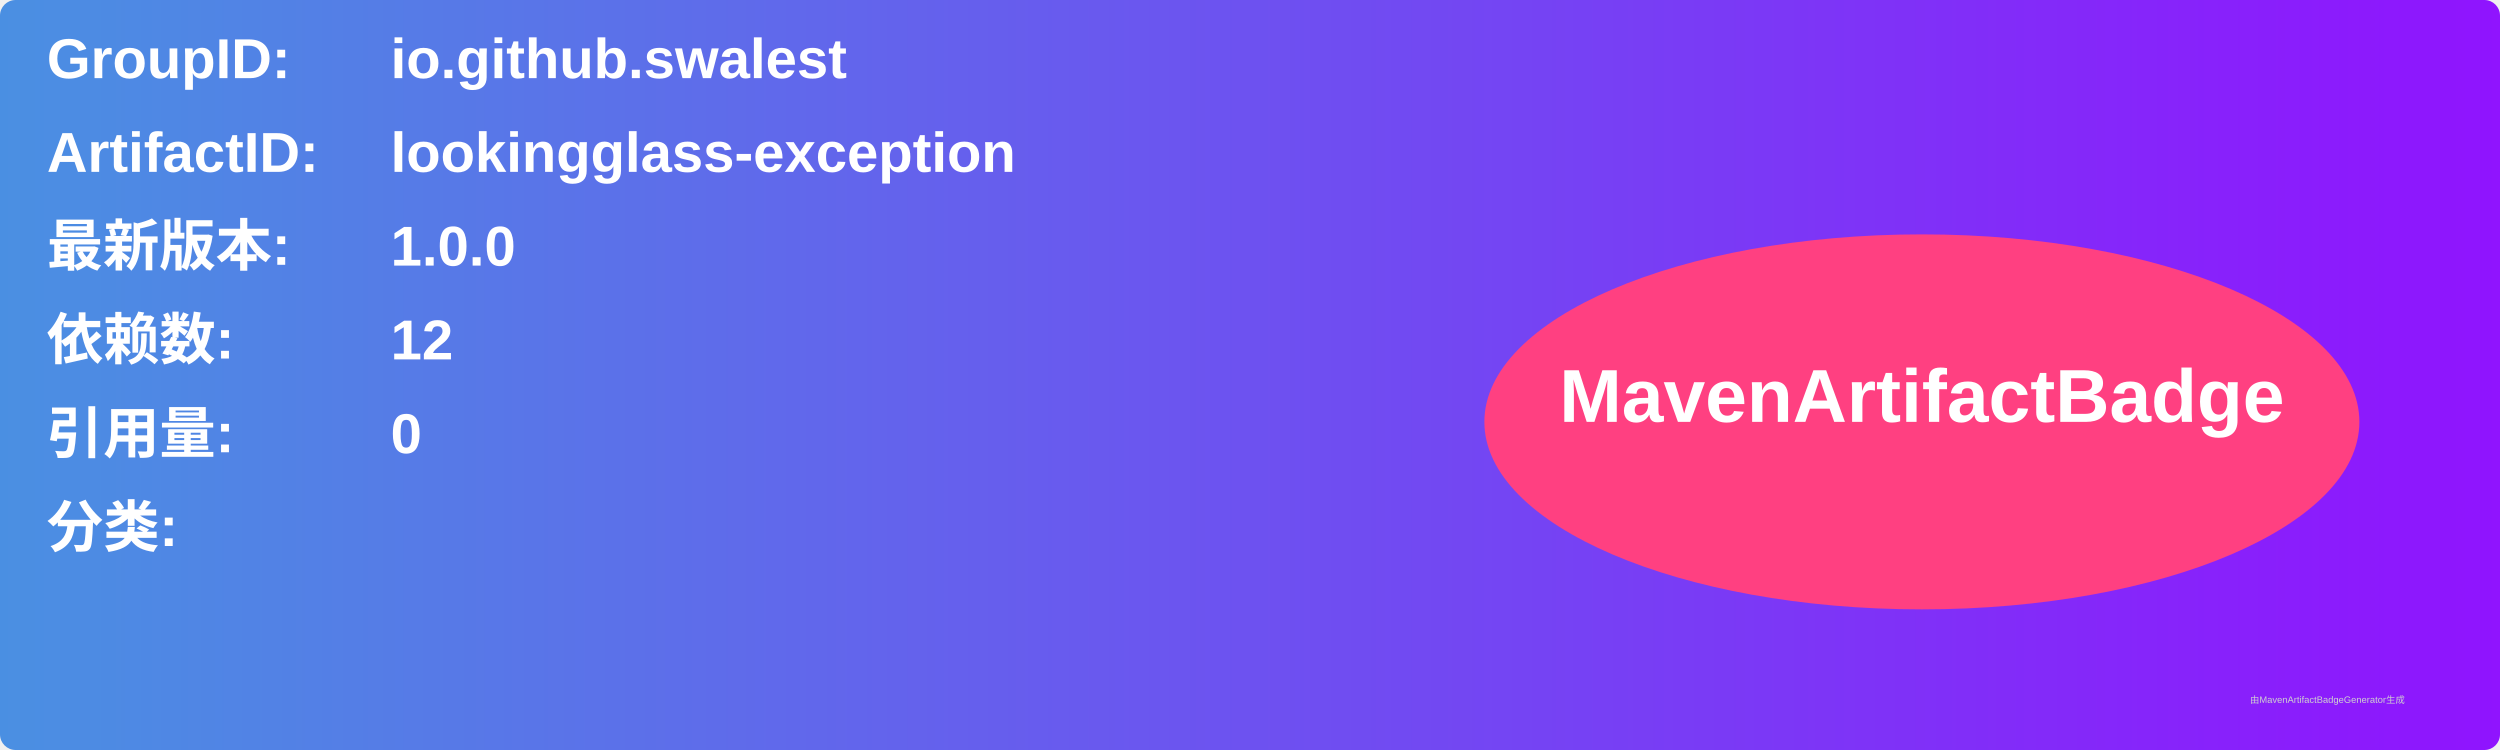
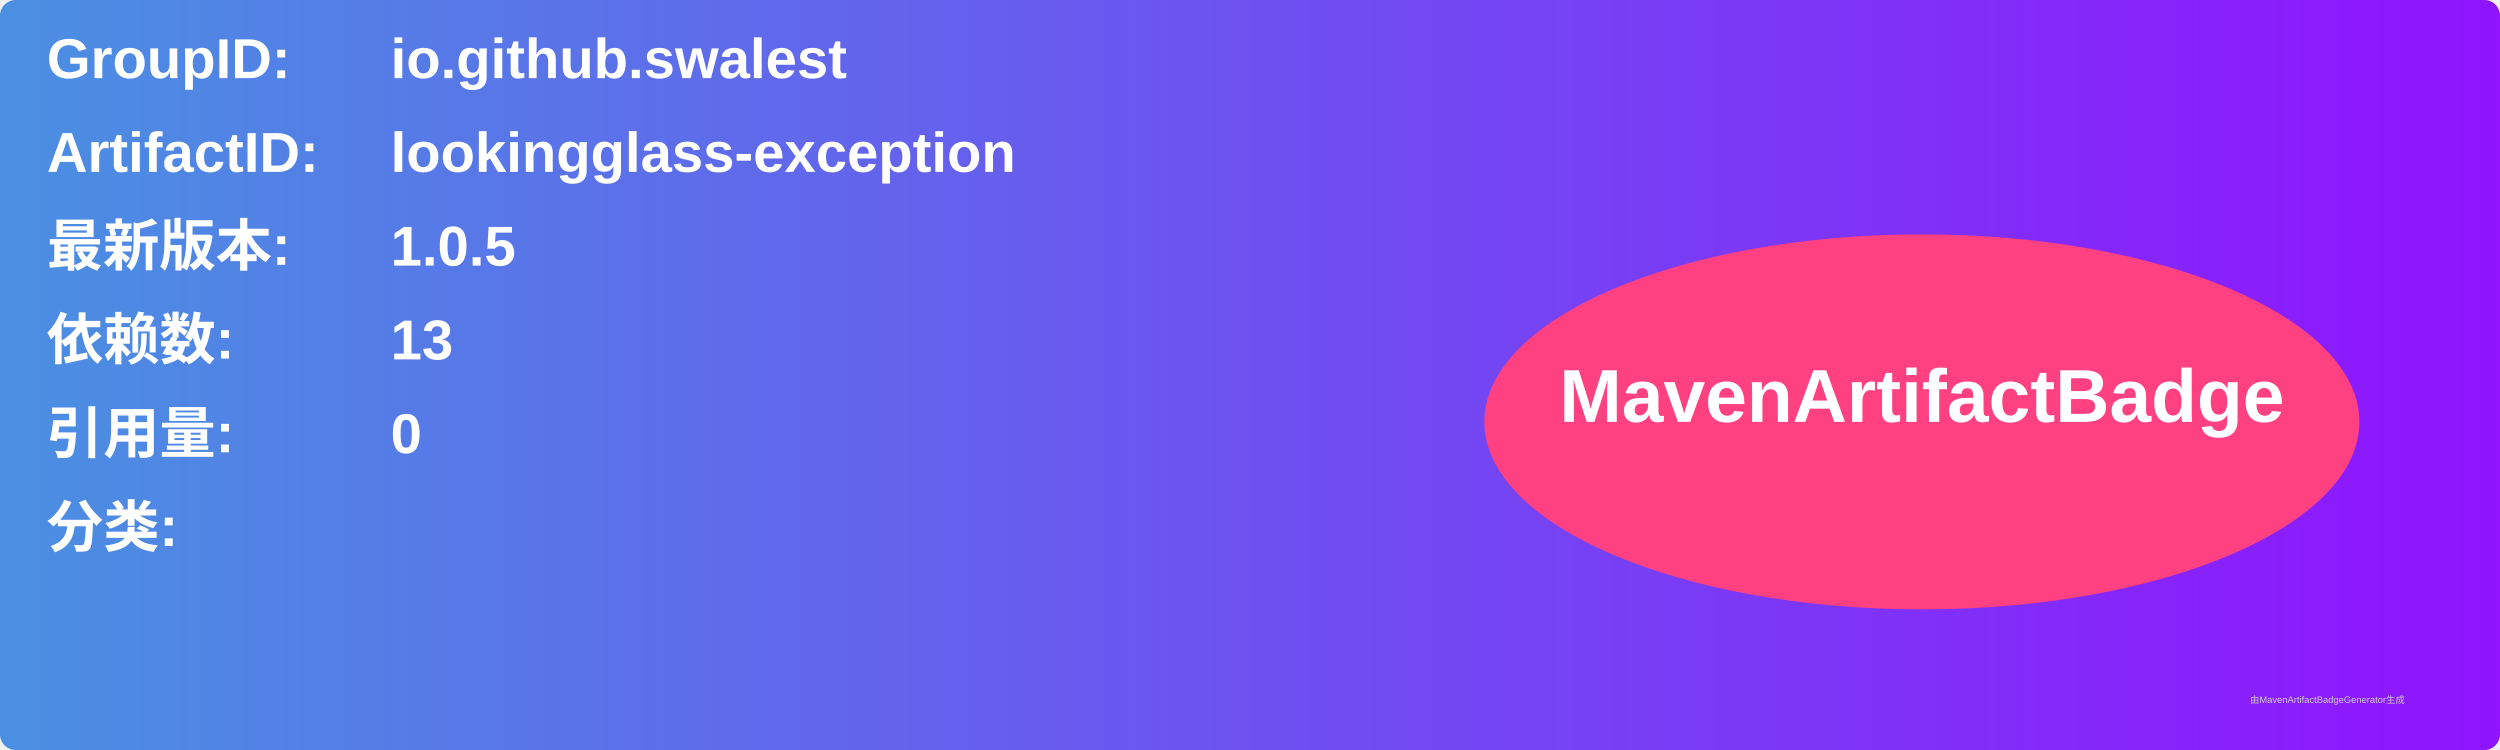
<svg xmlns="http://www.w3.org/2000/svg" width="800" height="240" viewBox="0 0 800 240">
  <linearGradient id="grad" x1="0%" y1="0%" x2="100%" y2="0%">
    <stop offset="0%" stop-color="#4a90e2" />
    <stop offset="100%" stop-color="#9013fe" />
  </linearGradient>
  <rect width="100%" height="100%" rx="5" ry="5" fill="url(#grad)" />
  <g transform="translate(15, 15)">
    <text x="0" y="10" font-family="Arial" font-size="18" fill="white" font-weight="bold" width="260">GroupID:</text>
    <text x="110" y="10" font-family="Arial" font-size="18" fill="white" font-weight="bold" width="460">io.github.swalest</text>
    <text x="0" y="40" font-family="Arial" font-size="18" fill="white" font-weight="bold" width="260">ArtifactID:</text>
    <text x="110" y="40" font-family="Arial" font-size="18" fill="white" font-weight="bold" width="460">lookingglass-exception</text>
    <text x="0" y="70" font-family="Arial" font-size="18" fill="white" font-weight="bold">最新版本:</text>
    <text x="110" y="70" font-family="Arial" font-size="18" fill="white" font-weight="bold">
-       <tspan font-weight="bold">1.0.0</tspan>
+       <tspan font-weight="bold">1.0.5</tspan>
    </text>
    <text x="0" y="100" font-family="Arial" font-size="18" fill="white" font-weight="bold">依赖数: </text>
    <text x="110" y="100" font-family="Arial" font-size="18" fill="white">
-       <tspan font-weight="bold">12</tspan>
+       <tspan font-weight="bold">13</tspan>
    </text>
    <text x="0" y="130" font-family="Arial" font-size="18" fill="white" font-weight="bold">引用量: </text>
    <text x="110" y="130" font-family="Arial" font-size="18" fill="white">
      <tspan font-weight="bold">0</tspan>
    </text>
    <text x="0" y="160" font-family="Arial" font-size="18" fill="white" font-weight="bold">分类:</text>
    <text x="10" y="190" font-family="Arial" font-size="10" fill="white">
      <tspan font-weight="bold" />
    </text>
    <ellipse cx="600" cy="120" rx="140" ry="60" fill="#ff4081" />
    <text x="600" y="120" text-anchor="middle" font-family="Arial" font-size="24" fill="white" font-weight="bold">MavenArtifactBadge</text>
  </g>
  <text x="720" y="225" font-family="Arial" font-size="3" fill="#d0d0d0">由MavenArtifactBadgeGenerator生成</text>
</svg>
